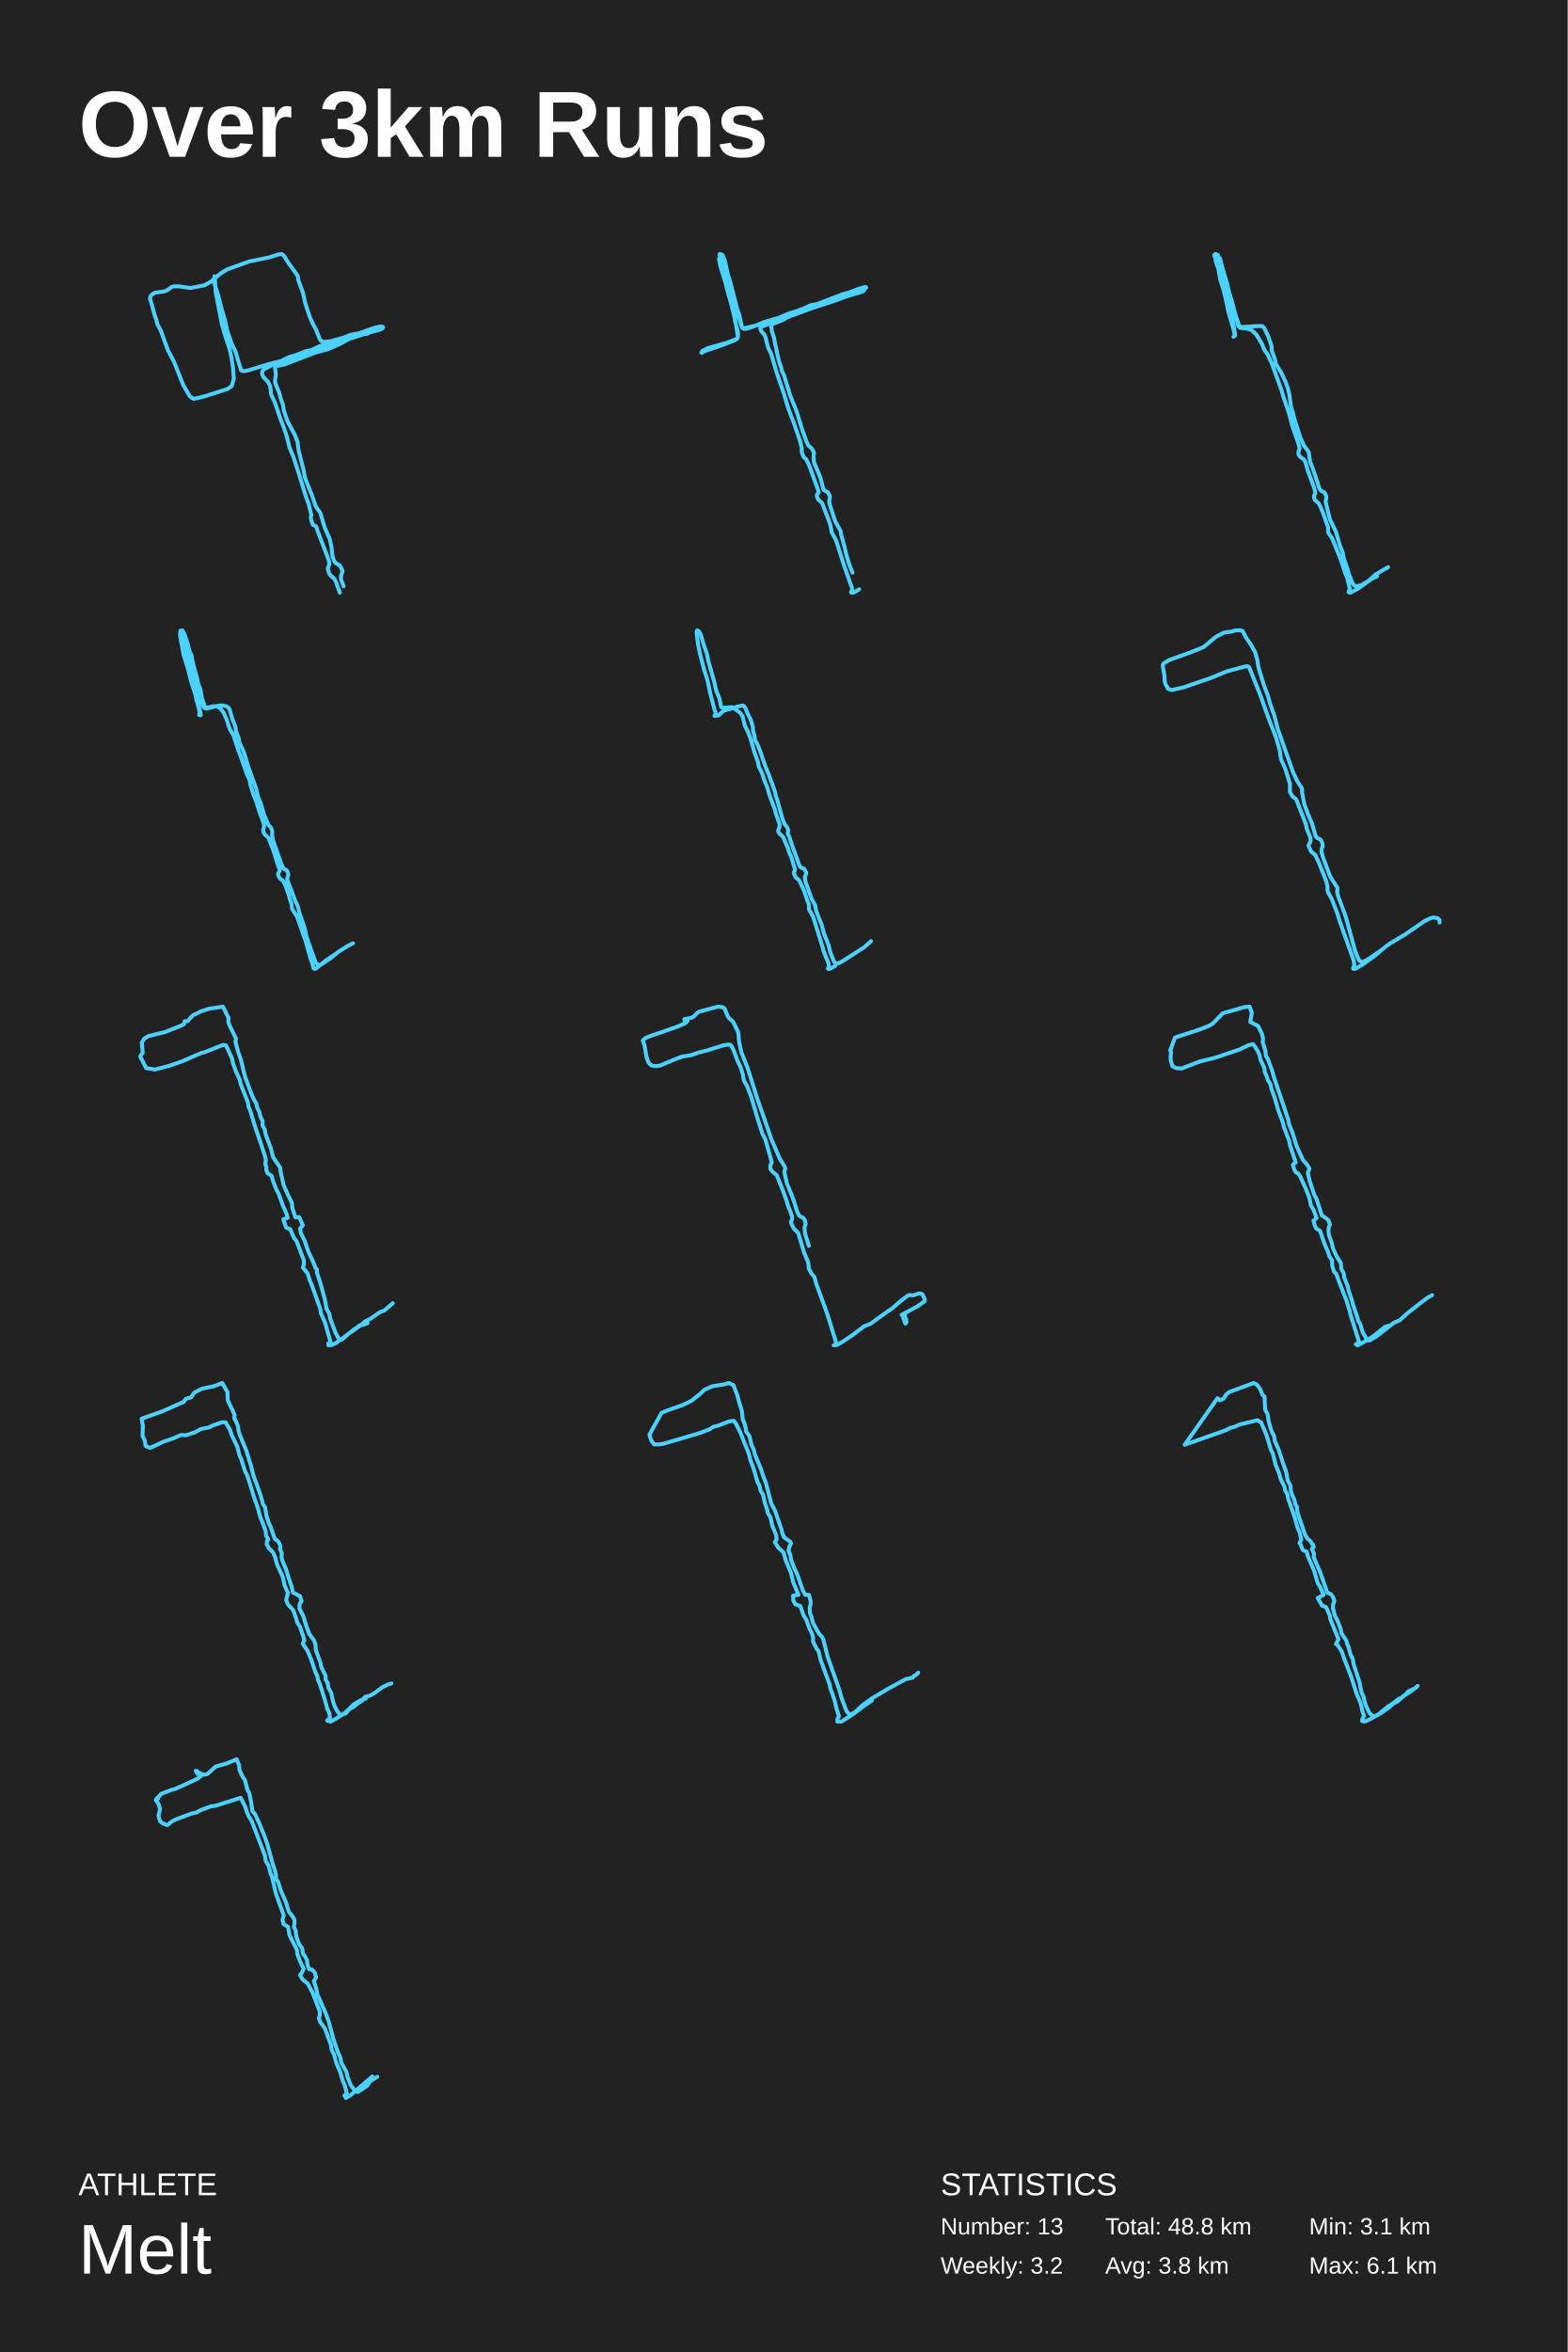
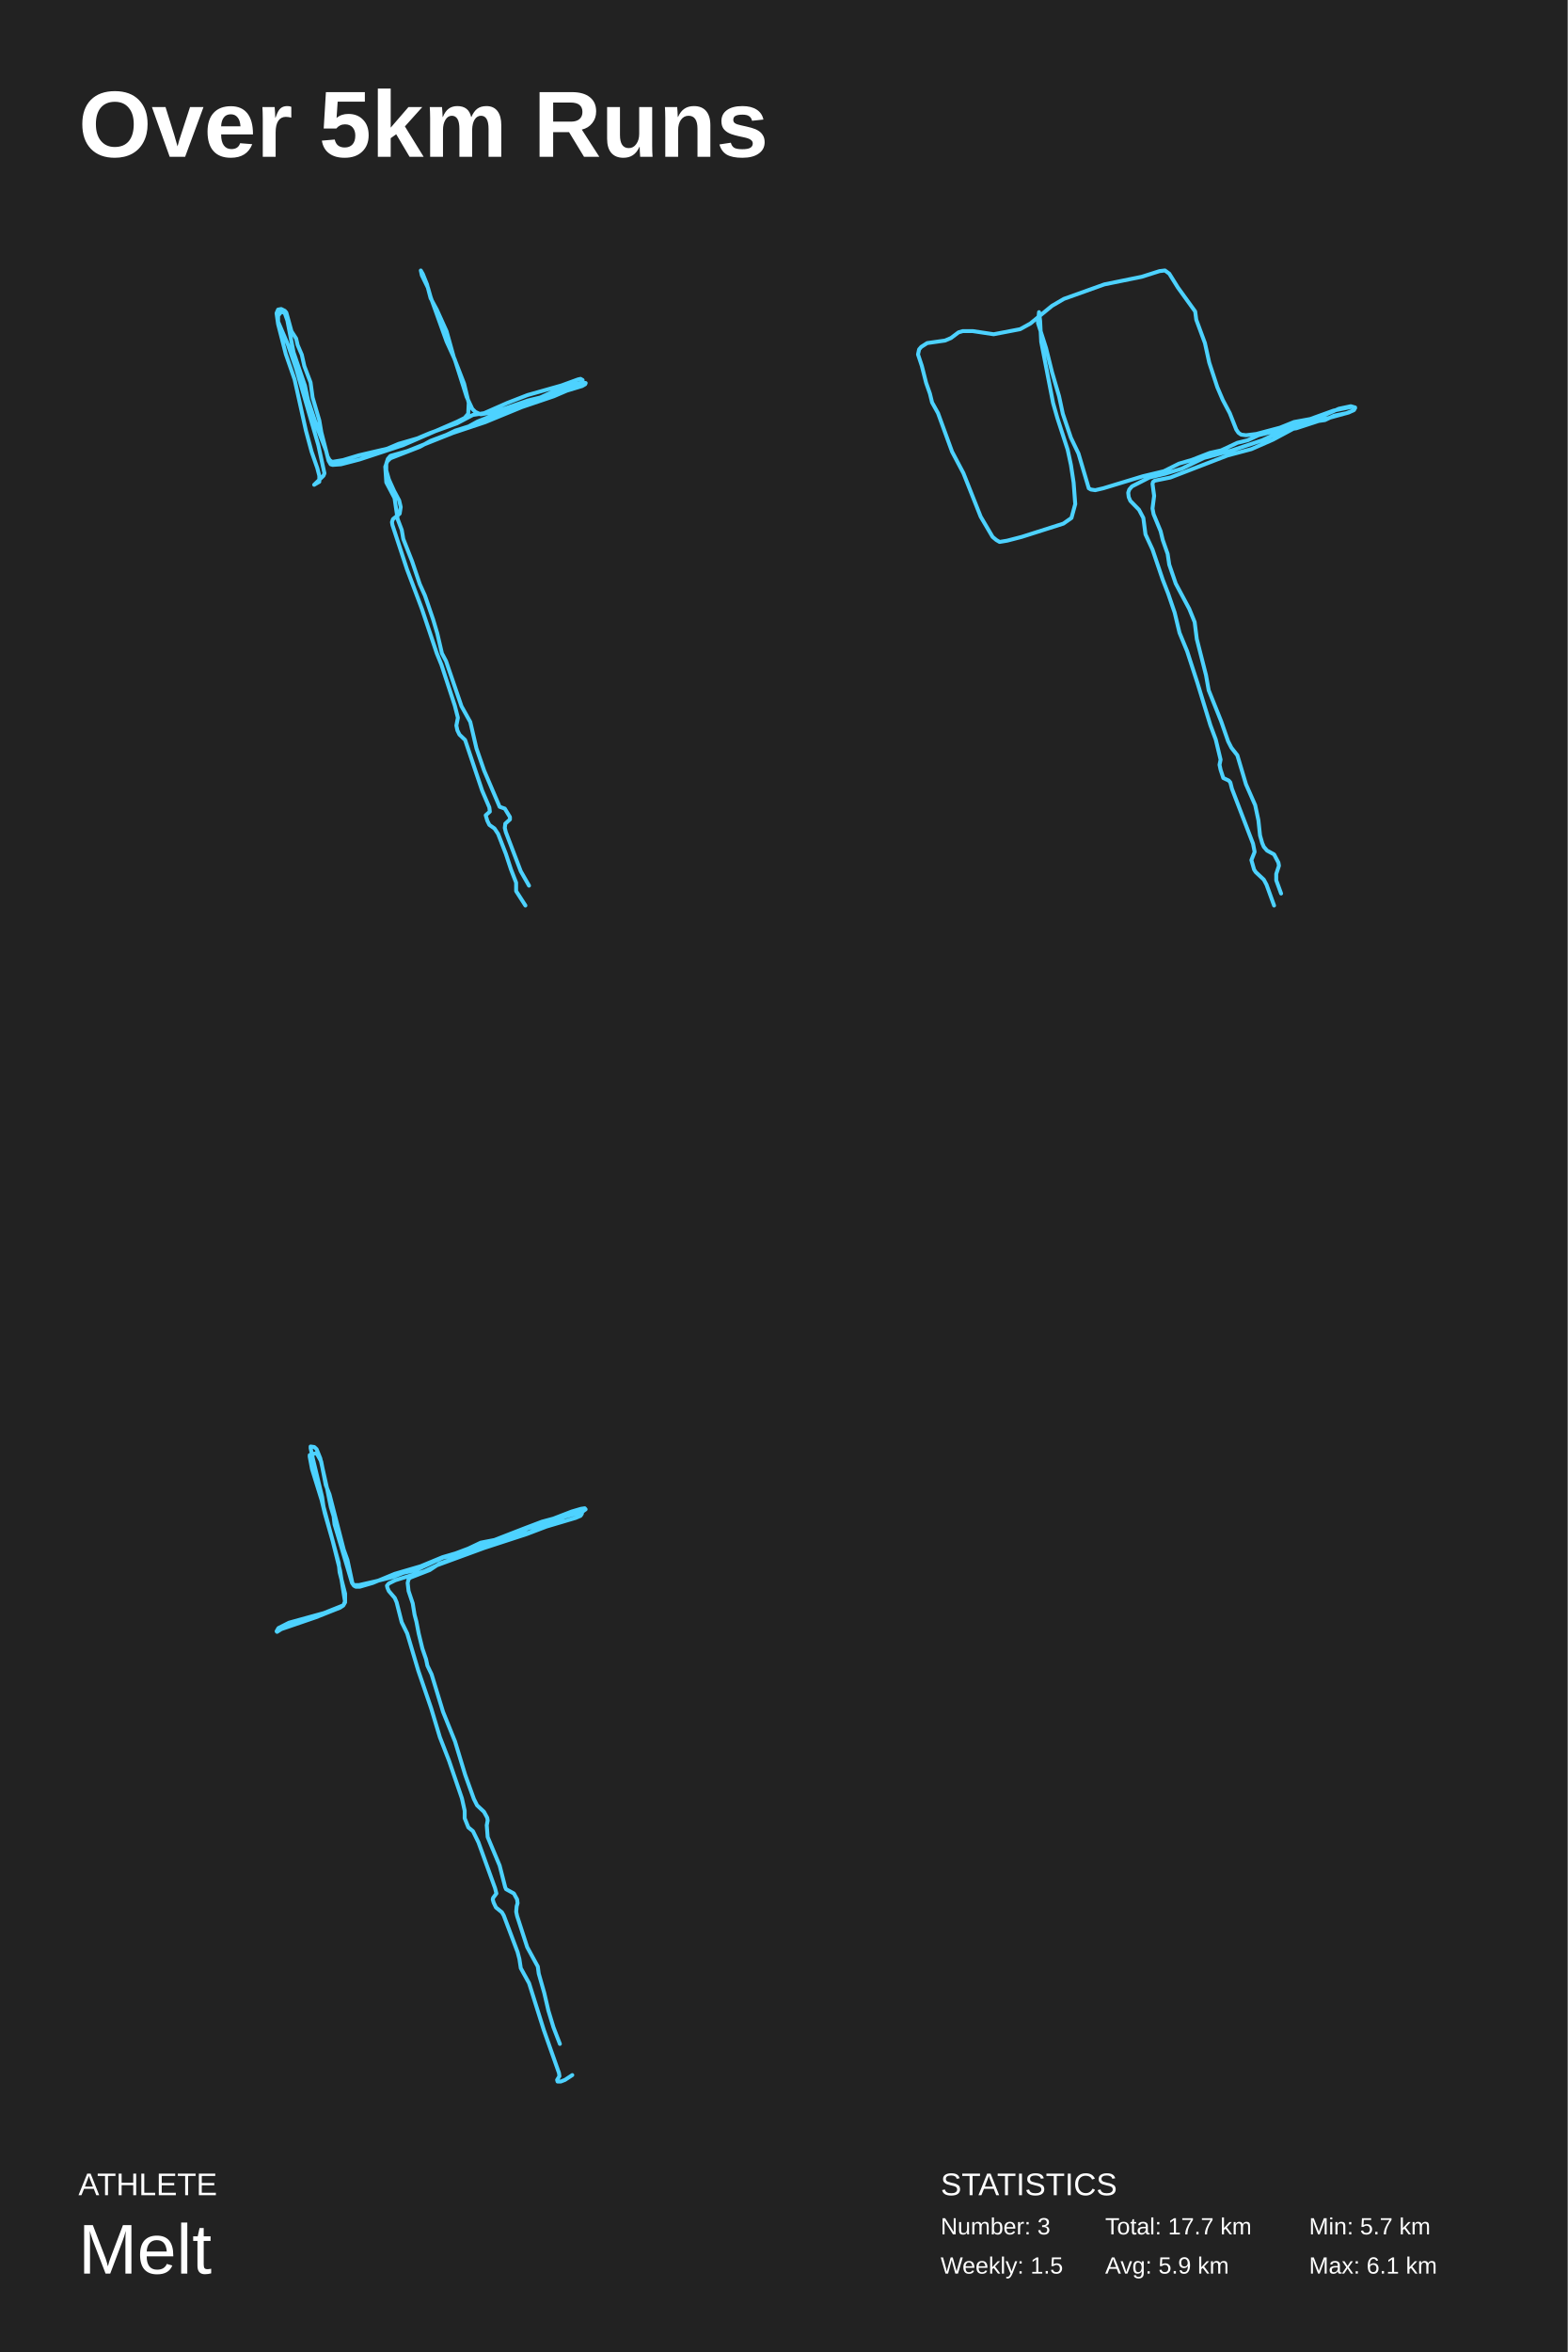
<svg xmlns="http://www.w3.org/2000/svg" baseProfile="full" height="300mm" version="1.1" viewBox="0,0,200,300" width="200mm">
  <defs />
  <rect fill="#222222" height="300" width="200" x="0" y="0" />
-   <text fill="#FFFFFF" style="font-size:12px; font-family:Arial; font-weight:bold;" x="10" y="20">Over 3km Runs</text>
+   <text fill="#FFFFFF" style="font-size:12px; font-family:Arial; font-weight:bold;" x="10" y="20">Over 5km Runs</text>
  <text fill="#FFFFFF" style="font-size:4px; font-family:Arial" x="10" y="280">ATHLETE</text>
  <text fill="#FFFFFF" style="font-size:9px; font-family:Arial" x="10" y="290">Melt</text>
  <text fill="#FFFFFF" style="font-size:4px; font-family:Arial" x="120" y="280">STATISTICS</text>
-   <text fill="#FFFFFF" style="font-size:3px; font-family:Arial" x="120" y="285">Number: 13</text>
-   <text fill="#FFFFFF" style="font-size:3px; font-family:Arial" x="120" y="290">Weekly: 3.2</text>
-   <text fill="#FFFFFF" style="font-size:3px; font-family:Arial" x="141" y="285">Total: 48.8 km</text>
-   <text fill="#FFFFFF" style="font-size:3px; font-family:Arial" x="141" y="290">Avg: 3.8 km</text>
-   <text fill="#FFFFFF" style="font-size:3px; font-family:Arial" x="167" y="285">Min: 3.1 km</text>
+   <text fill="#FFFFFF" style="font-size:3px; font-family:Arial" x="120" y="285">Number: 3</text>
+   <text fill="#FFFFFF" style="font-size:3px; font-family:Arial" x="120" y="290">Weekly: 1.5</text>
+   <text fill="#FFFFFF" style="font-size:3px; font-family:Arial" x="141" y="285">Total: 17.7 km</text>
+   <text fill="#FFFFFF" style="font-size:3px; font-family:Arial" x="141" y="290">Avg: 5.9 km</text>
+   <text fill="#FFFFFF" style="font-size:3px; font-family:Arial" x="167" y="285">Min: 5.7 km</text>
  <text fill="#FFFFFF" style="font-size:3px; font-family:Arial" x="167" y="290">Max: 6.1 km</text>
-   <polyline fill="none" points="43.834,74.784 43.503,73.882 43.503,73.453 43.687,72.895 43.65,72.68 43.356,72.122 42.878,71.864 42.658,71.607 42.548,71.349 42.4,70.834 42.29,69.803 42.07,68.772 41.445,67.355 40.856,65.38 40.452,64.865 40.231,64.435 39.754,63.061 38.908,60.957 38.724,59.927 38.099,57.479 37.952,56.319 37.584,55.418 36.665,53.7 36.224,52.412 36.114,51.682 35.783,50.737 35.636,50.136 35.158,48.976 35.085,48.59 35.195,47.731 35.085,46.915 35.121,46.786 35.232,46.7 36.298,46.486 40.195,44.983 41.812,44.553 43.283,43.909 45.121,42.921 45.893,42.707 46.812,42.578 47.437,42.277 48.283,42.105 48.724,41.934 48.871,41.762 48.834,41.719 48.65,41.676 47.4,41.934 43.834,43.222 42.29,43.608 41.555,43.952 40.856,44.124 39.754,44.639 38.981,44.811 37.768,45.283 36.886,45.541 35.857,46.056 34.423,46.4 31.739,47.216 31.188,47.344 30.893,47.302 30.746,47.216 30.048,44.854 29.533,43.78 28.982,42.148 28.724,40.946 28.246,39.314 27.842,37.682 27.291,35.964 27.364,35.234 27.438,35.836 27.511,37.253 28.32,41.418 28.614,42.449 29.313,44.596 29.533,45.627 29.717,46.829 29.827,48.289 29.57,49.234 29.019,49.62 26.188,50.522 25.195,50.78 24.68,50.866 24.46,50.737 24.202,50.522 23.394,49.148 22.217,46.185 21.445,44.725 20.489,42.105 20.085,41.375 19.938,40.774 19.681,40.044 19.386,38.885 19.129,38.112 19.203,37.768 19.35,37.596 19.754,37.339 20.967,37.167 21.372,36.995 21.886,36.609 22.18,36.523 22.842,36.523 24.276,36.737 26.077,36.394 26.776,36.007 28.246,34.805 29.055,34.333 31.813,33.345 34.349,32.829 35.562,32.443 35.93,32.4 36.224,32.615 36.812,33.56 37.989,35.191 38.062,35.75 38.651,37.339 38.945,38.67 39.496,40.345 39.864,41.204 40.342,42.105 40.783,43.222 40.93,43.437 41.114,43.565 41.445,43.608 42.143,43.523 43.761,43.093 44.717,42.707 45.893,42.492 46.702,42.277 47.768,41.805 48.577,41.633 48.871,41.719 48.797,41.891 48.43,42.062 46.702,42.535 44.864,43.136 44.018,43.265 42.548,43.952 40.489,44.639 38.577,45.154 37.07,45.884 35.93,46.228 34.864,46.486 33.688,47.087 33.504,47.302 33.43,47.516 33.467,47.817 33.577,48.074 34.165,48.676 34.46,49.234 34.607,50.35 35.085,51.381 35.783,53.442 36.151,54.387 36.592,55.675 36.923,57.049 37.437,58.295 38.136,60.442 39.018,63.319 39.386,64.307 39.717,65.681 39.643,66.024 39.717,66.368 39.901,66.926 40.268,67.098 40.378,67.227 40.489,67.656 41.923,71.392 42.033,71.95 41.812,72.508 41.996,73.152 42.106,73.324 42.658,73.839 42.842,74.183 43.356,75.6" stroke="#4dd2ff" stroke-linecap="round" stroke-linejoin="round" stroke-width="0.5" />
-   <polyline fill="none" points="108.761,73.042 108.323,71.909 107.979,70.776 107.697,69.57 107.322,68.254 107.259,67.779 106.54,66.463 105.851,64.344 105.789,64.051 105.82,63.686 105.883,63.467 105.851,63.211 105.632,62.809 105.1,62.516 105.038,62.37 104.662,60.908 103.849,58.971 103.786,58.167 103.849,57.838 103.817,57.655 103.598,57.253 103.129,56.815 102.91,56.376 102.315,54.732 101.627,52.466 100.814,50.455 100.031,47.897 99.75,47.312 99.656,46.874 99.405,46.143 99.155,45.119 98.999,44.315 98.874,43.84 98.748,43.073 98.467,42.232 98.404,41.684 98.467,41.428 98.592,41.318 99.906,40.807 100.563,40.368 101.283,40.112 102.159,39.6 104.224,39.052 105.163,38.614 106.696,38.248 106.978,38.102 107.353,37.846 108.167,37.627 109.074,37.188 110.263,36.859 110.513,36.676 110.451,36.603 110.201,36.64 109.575,36.823 105.695,38.321 104.725,38.614 101.596,39.783 100.782,39.966 98.967,40.807 98.123,40.989 97.372,41.282 96.214,41.574 95.087,41.83 94.775,41.83 94.649,41.72 94.305,40.112 94.055,39.418 93.085,35.653 92.835,35.032 92.522,33.423 92.24,32.912 92.146,32.875 91.896,32.912 91.739,32.985 91.739,33.094 91.896,33.935 92.553,36.055 92.772,36.969 93.304,38.833 93.805,40.843 94.149,42.999 94.024,43.219 93.898,43.255 92.709,43.73 90.331,44.388 89.612,44.754 89.487,44.973 89.518,45.01 89.799,44.827 92.146,44.023 93.805,43.365 94.024,43.219 94.149,42.926 94.149,42.415 93.773,40.953 93.711,40.331 92.678,36.494 92.584,35.836 91.958,33.241 91.802,32.51 91.802,32.4 92.052,32.437 92.209,32.583 92.459,33.204 92.928,35.287 93.179,36.53 93.366,37.152 93.429,37.7 93.617,38.321 94.618,41.684 94.743,41.866 94.868,41.94 95.15,41.94 96.026,41.684 97.528,41.062 99.28,40.551 100.782,39.929 101.658,39.673 102.535,39.345 103.379,38.942 104.318,38.76 106.289,37.992 107.541,37.517 109.982,36.859 110.201,36.859 110.263,36.896 110.263,36.969 110.169,37.115 109.825,37.261 107.854,37.846 106.508,38.358 103.598,39.308 100.407,40.478 99.562,40.88 97.559,41.501 97.121,41.72 96.996,41.866 97.027,42.013 97.121,42.232 97.528,42.707 97.653,42.999 97.997,44.352 98.373,45.119 99.124,47.641 100.0,50.2 100.595,52.173 101.22,53.781 102.096,56.34 102.284,57.18 102.284,57.692 102.535,58.313 102.847,58.569 103.223,59.337 104.349,62.443 104.443,62.809 104.224,63.101 104.193,63.211 104.255,63.43 104.412,63.759 104.819,64.088 104.944,64.307 105.883,66.792 106.008,67.267 106.102,67.889 106.665,68.912 107.666,72.092 108.699,75.015 108.73,75.235 108.573,75.49 108.605,75.6 108.824,75.6 109.105,75.49 109.606,75.161" stroke="#4dd2ff" stroke-linecap="round" stroke-linejoin="round" stroke-width="0.5" />
-   <polyline fill="none" points="177.089,72.339 175.521,73.255 174.58,74.098 173.701,74.611 173.043,74.794 172.792,74.684 172.572,74.428 172.039,73.109 171.882,72.486 171.443,71.24 171.286,70.434 170.941,69.591 170.439,67.832 169.655,66.22 169.153,64.168 169.121,63.949 169.215,63.436 169.153,63.143 168.964,62.813 168.525,62.593 168.337,62.336 167.521,59.845 167.145,58.929 166.957,57.646 166.329,56.804 165.859,55.704 165.106,53.359 164.98,52.737 164.698,51.857 164.479,50.245 164.322,49.622 164.039,48.779 163.475,47.57 162.753,46.398 162.659,45.848 162.251,44.749 162.22,44.162 161.781,42.843 161.247,41.781 161.028,41.597 160.212,41.597 158.55,41.707 158.267,41.671 158.079,41.524 157.42,39.545 156.793,37.493 156.605,36.687 155.946,34.342 155.695,33.096 155.632,32.95 155.538,32.913 155.256,33.096 155.224,33.316 155.444,34.342 155.883,35.954 156.981,39.289 157.138,40.022 157.577,42.697 157.358,42.953 157.483,42.88 157.546,42.807 157.452,42.33 156.636,39.472 156.542,38.886 156.134,37.09 155.695,35.735 155.413,34.232 155.099,33.353 155.036,32.84 154.911,32.62 154.942,32.473 155.099,32.4 155.35,32.51 155.664,33.206 156.573,36.248 156.793,37.237 157.169,38.446 157.985,41.597 158.205,41.817 159.114,41.927 159.679,42.11 160.275,42.66 160.997,43.869 161.31,44.639 161.687,45.152 162.283,46.434 163.506,49.805 163.694,50.501 164.479,52.81 164.855,54.275 165.733,56.84 165.796,57.207 165.639,57.683 165.671,57.976 165.859,58.269 166.392,58.636 166.518,58.892 166.894,60.175 167.647,62.19 167.741,62.593 167.804,62.923 167.647,63.216 167.616,63.362 167.678,63.619 167.772,63.802 168.117,64.095 168.306,64.315 168.776,65.378 169.435,67.283 169.435,67.906 169.968,68.712 171.003,71.24 171.631,73.145 171.882,73.731 172.196,75.087 172.039,75.527 172.196,75.6 172.352,75.563 173.293,75.05 174.925,73.878 175.678,73.512" stroke="#4dd2ff" stroke-linecap="round" stroke-linejoin="round" stroke-width="0.5" />
-   <polyline fill="none" points="45.04,120.313 44.329,120.674 43.184,121.397 42.164,122.228 41.082,122.95 40.834,123.058 40.587,123.058 40.401,122.914 40.247,122.697 39.35,120.205 39.072,119.338 38.886,118.435 38.175,116.376 38.051,115.798 37.865,115.293 37.68,114.968 37.123,113.415 36.721,112.475 36.629,112.078 36.783,111.572 36.721,111.283 36.567,110.995 36.257,110.85 36.134,110.742 35.855,110.092 34.804,107.094 34.711,106.443 34.742,106.046 34.649,105.793 34.557,105.54 34.278,105.288 34.186,105.107 33.722,103.987 33.227,102.362 32.887,101.531 32.701,100.664 31.712,97.919 31.093,95.896 30.537,94.704 30.444,94.126 30.104,93.259 30.011,92.609 29.671,91.815 29.3,90.514 29.176,90.297 28.959,90.117 28.341,89.972 27.846,90.008 27.011,90.225 26.362,90.37 26.207,90.37 25.991,90.225 25.558,89.069 25.249,87.697 25.094,87.299 25.001,86.83 24.599,85.529 24.383,84.301 24.166,83.723 23.517,81.267 23.362,80.544 23.269,80.4 23.022,80.761 23.022,81.086 23.331,82.134 23.486,82.603 23.579,83.29 24.321,85.638 24.599,86.974 25.249,89.503 25.62,91.164 25.589,91.237 25.403,91.201 25.465,91.056 25.403,90.55 25.218,89.756 25.063,89.322 24.939,88.636 24.352,86.83 24.012,85.421 23.424,83.543 23.022,81.339 22.96,80.942 23.022,80.436 23.239,80.472 23.362,80.581 23.517,80.833 23.981,82.242 24.166,83.037 24.445,83.615 24.506,84.084 24.785,85.24 25.156,86.541 25.31,87.335 25.558,87.877 25.774,89.105 25.991,89.683 26.114,90.117 26.238,90.225 26.424,90.261 27.228,90.081 27.413,90.081 27.877,90.189 28.124,90.37 28.557,90.948 28.898,91.742 29.3,92.97 29.794,93.801 30.444,95.824 30.66,96.33 31.526,98.822 31.835,99.472 31.959,100.159 32.33,101.351 32.701,102.254 33.072,103.482 33.66,105.071 33.691,105.432 33.567,105.902 33.629,106.191 33.784,106.443 34.155,106.769 34.278,106.949 34.835,108.358 35.361,110.055 35.67,110.886 35.67,111.103 35.484,111.392 35.484,111.536 35.546,111.753 35.701,112.042 36.103,112.331 36.412,112.945 36.845,114.137 36.969,114.679 37.216,115.401 37.247,115.907 37.896,116.918 39.01,120.097 39.628,122.3 39.845,122.878 39.968,123.419 40.123,123.6 40.308,123.528 41.607,122.48 42.751,121.722" stroke="#4dd2ff" stroke-linecap="round" stroke-linejoin="round" stroke-width="0.5" />
-   <polyline fill="none" points="111.127,120.043 110.225,120.841 107.397,122.656 106.962,122.874 106.744,122.91 106.558,122.838 106.402,122.656 105.936,121.495 105.688,120.514 105.128,119.099 104.817,117.937 104.165,116.304 103.978,115.432 103.543,114.634 102.766,112.492 102.673,111.875 102.828,111.512 102.859,111.294 102.611,110.822 102.207,110.677 102.082,110.568 101.958,110.314 100.901,107.41 100.715,106.756 100.528,106.393 100.497,106.212 100.559,105.994 100.466,105.595 100.062,105.05 99.845,104.506 99.161,102.037 98.943,101.456 98.881,101.021 98.726,100.585 98.135,98.951 97.607,97.644 96.985,95.829 96.643,94.958 96.333,94.413 96.27,93.978 96.053,93.106 96.053,92.743 95.96,92.417 95.804,91.872 95.338,90.928 95.12,90.347 94.934,90.093 94.779,89.984 94.033,90.13 93.411,90.347 92.852,90.493 92.323,90.674 92.075,90.856 91.764,91.182 91.64,91.255 91.142,91.291 91.298,91.328 91.36,91.255 91.36,91.146 91.142,90.456 90.614,88.46 90.241,86.681 89.868,85.555 89.309,83.413 89.06,82.215 88.905,81.017 88.873,80.582 88.936,80.4 89.153,80.509 89.402,80.945 89.713,82.034 90.179,83.377 90.334,84.176 91.142,87.044 91.36,88.06 91.764,89.04 92.012,90.202 92.323,90.275 93.318,90.202 93.598,90.275 94.468,90.965 94.748,91.4 95.027,92.562 95.462,93.433 95.804,94.377 96.239,95.938 96.674,97.136 96.799,97.753 97.265,98.733 97.483,99.459 97.918,100.512 98.166,101.42 98.85,103.235 98.974,103.743 99.441,105.086 99.472,105.377 99.285,105.885 99.285,106.067 99.441,106.321 99.907,106.756 100.559,108.281 100.653,108.68 100.932,109.261 101.43,110.895 101.399,111.04 101.274,111.294 101.336,111.548 101.523,111.911 101.865,112.202 101.989,112.347 102.611,113.69 103.015,114.924 103.201,115.36 103.201,115.977 103.73,116.921 104.942,120.805 105.066,121.313 105.688,122.838 105.75,123.237 105.625,123.491 105.625,123.564 105.75,123.6 105.905,123.564 106.558,123.201" stroke="#4dd2ff" stroke-linecap="round" stroke-linejoin="round" stroke-width="0.5" />
-   <polyline fill="none" points="183.654,117.675 183.654,117.349 183.414,117.116 182.895,117.022 182.496,117.116 181.737,117.489 179.221,119.215 177.263,120.381 175.985,121.361 174.348,122.48 173.789,122.714 173.549,122.62 173.349,122.434 172.91,121.407 171.672,116.882 170.713,114.317 170.593,113.803 170.633,113.244 169.715,111.844 168.756,109.278 168.596,108.625 168.596,108.345 168.756,107.879 168.716,107.599 168.516,107.132 168.396,107.039 167.997,106.852 167.837,106.619 167.398,105.08 166.879,103.867 166.399,102.56 166.12,101.114 166.12,100.601 165.521,99.668 165.001,98.595 163.004,92.95 162.605,91.364 162.006,89.684 161.806,88.891 161.247,87.398 160.768,85.859 160.528,85.019 160.408,84.179 160.129,83.199 159.609,82.266 158.97,81.333 158.531,80.493 158.291,80.4 157.652,80.4 156.973,80.587 156.454,80.633 156.055,80.727 155.096,81.24 153.538,82.546 151.781,83.246 149.185,84.179 148.466,84.599 148.346,84.832 148.346,85.019 148.546,86.138 148.586,86.885 148.666,87.212 149.025,87.865 149.504,88.005 150.982,87.678 154.497,86.465 156.534,85.625 158.811,85.019 159.13,84.972 159.37,85.112 160.808,88.704 161.766,91.41 162.805,94.116 163.284,95.796 163.404,96.775 163.963,98.035 164.562,99.948 164.562,101.021 164.922,101.627 165.281,101.861 165.401,102.047 166.599,105.126 166.719,105.733 167.158,106.806 167.198,107.132 167.198,107.319 166.959,107.739 166.959,107.972 167.278,108.625 167.797,109.045 168.277,110.071 169.195,112.404 169.355,113.01 169.355,113.523 169.395,113.757 169.914,114.69 170.633,116.556 170.913,117.489 172.67,122.434 172.79,123.087 172.63,123.46 172.63,123.553 172.75,123.6 172.95,123.553 173.749,123.087 175.386,121.921 176.425,121.034" stroke="#4dd2ff" stroke-linecap="round" stroke-linejoin="round" stroke-width="0.5" />
-   <polyline fill="none" points="50.112,166.223 49.04,167.15 48.445,167.382 47.254,168.216 46.58,168.541 45.945,169.097 45.231,169.514 43.762,170.673 43.326,170.951 42.81,170.024 42.135,168.216 42.016,167.568 41.659,166.965 41.461,165.806 40.826,163.489 40.429,162.33 40.429,161.913 40.27,161.774 39.992,161.032 39.318,159.595 38.881,158.297 38.365,157.231 38.286,156.675 38.643,156.304 38.167,155.238 37.691,155.285 37.294,154.079 37.254,153.477 36.699,152.318 36.183,151.159 35.786,149.398 35.746,148.934 34.833,147.59 34.556,146.478 33.881,144.67 33.762,144.021 33.484,143.558 33.524,143.048 33.206,142.399 33.087,141.843 32.809,141.286 32.69,140.73 32.373,140.22 32.095,139.571 31.301,137.439 31.063,136.558 30.746,135.214 30.349,134.055 30.032,132.85 30.111,132.479 29.317,130.857 29.119,130.347 29.159,129.837 28.444,128.4 26.619,128.678 25.627,129.003 24.595,129.512 23.92,130.254 23.563,130.254 23.484,130.625 23.127,130.81 21.023,131.645 18.92,132.155 18.404,132.479 18.087,132.989 18.206,134.241 17.888,134.75 18.642,136.234 19.793,136.419 21.698,135.909 23.285,135.353 25.627,134.333 26.143,134.194 28.484,133.267 28.841,133.36 29.595,134.982 29.714,135.585 30.111,136.697 30.587,137.717 30.706,138.273 31.619,140.591 31.698,141.147 31.936,141.703 32.452,143.419 33.762,147.312 33.921,147.915 33.841,148.425 33.921,148.749 34.0,148.888 33.96,149.166 34.119,149.63 34.675,150.001 34.794,150.51 35.23,151.669 35.548,152.272 36.103,153.801 36.54,154.775 36.699,155.331 36.143,155.516 36.5,156.582 37.016,156.768 37.492,157.88 37.849,158.344 38.762,160.754 38.762,161.31 38.643,161.681 39.238,162.423 39.556,163.396 39.794,163.952 40.865,166.965 40.945,167.521 41.461,168.68 41.976,170.488 42.175,171.183 41.897,171.322 41.897,171.6 42.334,171.554 42.85,171.322 43.246,170.997 43.683,170.812 44.635,169.978 45.112,169.7 45.866,169.051 46.381,168.958 46.897,168.773" stroke="#4dd2ff" stroke-linecap="round" stroke-linejoin="round" stroke-width="0.5" />
-   <polyline fill="none" points="103.189,158.903 102.708,157.357 102.627,156.607 102.788,156.092 102.668,155.623 102.467,155.342 101.946,155.061 101.705,154.545 101.183,152.906 100.381,150.891 100.06,149.485 100.181,149.017 100.1,148.782 99.458,147.751 98.415,145.315 96.53,139.88 95.367,136.178 94.605,134.304 94.284,132.851 94.203,131.774 94.083,131.446 93.522,130.321 93,129.853 92.84,129.618 92.438,128.634 92.158,128.447 91.596,128.4 89.149,129.056 88.948,129.197 88.547,129.618 88.267,129.806 87.304,129.993 87.504,130.04 87.424,130.227 87.384,130.227 87.464,130.134 87.344,130.227 87.344,130.134 87.625,130.04 87.705,130.181 87.625,130.321 87.344,130.555 86.221,131.024 83.092,132.102 82.37,132.383 82.089,132.617 82.009,132.758 82.209,133.273 82.49,134.866 82.731,135.522 83.092,135.897 83.653,135.991 84.255,135.897 86.02,135.147 87.023,134.772 88.186,134.585 89.109,134.257 90.232,133.976 92.318,133.32 92.96,133.226 93.201,133.273 93.321,133.414 93.602,133.976 94.083,135.288 94.484,136.131 94.765,137.022 94.885,137.771 95.327,138.568 95.848,139.927 96.61,142.551 97.292,144.659 97.653,145.362 98.456,148.22 98.255,148.735 98.295,149.11 98.536,149.438 99.097,149.907 99.94,152.015 100.341,153.14 100.542,153.843 100.822,154.499 101.063,155.201 101.063,155.482 100.903,155.857 100.983,156.138 101.304,156.748 101.705,157.122 101.865,157.357 102.587,159.793 103.109,161.011 103.189,161.808 103.51,162.417 103.911,162.885 104.112,163.682 105.516,167.524 106.679,171.272 106.639,171.413 106.358,171.6 106.759,171.553 107.441,171.178 108.765,170.288 110.249,169.164 111.092,168.836 112.094,168.086 113.9,166.821 114.862,165.978 115.785,165.275 116.026,165.181 116.467,165.228 117.189,164.994 117.51,164.994 117.67,165.087 117.951,165.65 117.991,165.837 117.951,165.978 117.029,166.634 115.023,167.711 115.625,168.273 115.584,168.461 115.665,168.648 115.223,168.086 115.504,168.836 115.544,168.648 115.424,168.555 115.384,168.367 115.464,167.758" stroke="#4dd2ff" stroke-linecap="round" stroke-linejoin="round" stroke-width="0.5" />
-   <polyline fill="none" points="182.705,165.197 182.109,165.522 179.646,167.424 178.573,168.398 177.819,168.723 175.634,170.44 174.68,170.997 174.362,170.811 173.846,169.93 173.528,168.862 173.25,168.445 173.171,168.027 172.614,166.403 172.456,165.8 172.058,164.64 171.939,164.083 171.502,162.97 171.423,162.413 171.105,161.81 171.065,161.114 170.509,160.232 170.032,159.165 169.913,158.562 169.556,157.587 169.476,157.077 169.516,156.52 169.675,156.195 169.476,155.638 169.079,155.313 168.642,155.035 167.966,152.947 167.688,152.437 167.092,150.673 166.854,149.606 167.053,149.049 166.814,148.632 166.218,147.936 165.424,146.219 164.868,144.409 164.471,143.435 164.351,142.831 162.484,137.263 162.325,136.66 161.769,135.129 161.491,134.664 161.451,134.108 161.094,132.948 161.133,132.437 161.014,131.927 160.498,130.859 159.505,130.349 159.703,129.189 159.425,128.4 158.79,128.446 156.009,129.235 154.738,130.535 154.301,130.813 153.148,131.277 149.891,132.344 149.295,134.015 149.414,134.247 149.335,134.711 149.374,135.314 149.573,136.01 150.09,136.242 150.725,136.289 153.029,135.407 154.936,134.943 158.114,133.876 159.266,133.319 159.862,133.18 160.14,133.551 160.458,134.061 160.697,134.618 160.816,135.175 161.292,136.196 161.372,136.799 161.61,137.309 161.769,137.82 162.087,138.284 162.206,138.887 162.603,139.954 163.08,141.625 163.676,143.203 163.795,143.759 164.471,145.523 164.59,146.126 165.305,148.26 164.947,148.539 165.106,149.142 165.305,149.513 165.623,149.699 165.861,150.024 166.616,151.694 167.053,152.808 167.251,153.782 167.569,154.293 167.966,155.36 167.569,155.685 167.728,156.288 167.927,156.706 168.403,156.984 168.96,158.608 169.436,159.722 169.595,160.232 169.953,160.789 169.953,161.392 170.191,162.227 170.469,162.459 170.906,163.666 171.82,165.986 171.979,166.589 172.177,167.146 172.297,167.702 173.409,171.229 172.972,171.461 173.21,171.6 174.243,171.043 175.197,170.44 176.706,169.234 177.302,169.048" stroke="#4dd2ff" stroke-linecap="round" stroke-linejoin="round" stroke-width="0.5" />
-   <polyline fill="none" points="49.932,214.724 49.46,214.862 48.751,215.23 47.766,215.966 47.175,216.288 46.584,216.426 46.191,216.932 45.6,217.3 45.048,217.76 44.576,217.99 44.103,218.542 43.433,218.772 43,218.22 42.685,217.622 42.488,217.024 42.252,215.92 41.897,215.276 41.819,214.724 41.543,214.217 41.543,213.757 40.991,212.653 40.873,212.055 40.282,210.445 40.243,209.709 40.046,209.203 39.455,208.421 39.061,207.363 38.707,206.167 38.195,205.154 38.234,204.556 38.471,204.234 38.274,203.59 37.368,203.13 37.21,202.394 36.816,201.244 36.501,200.186 36.028,199.082 35.91,198.576 35.95,198.116 35.713,197.563 35.792,197.333 35.674,196.919 35.477,196.597 35.044,196.275 34.492,194.665 34.295,194.297 33.98,193.285 33.823,192.273 33.547,191.859 33.429,191.353 33.114,190.34 32.326,188.178 32.05,187.074 31.42,185.004 30.593,183.025 30.435,182.519 30.357,181.921 30.12,181.323 29.884,180.909 29.923,180.449 29.057,178.608 29.017,177.55 28.348,176.4 27.284,176.814 25.748,177.136 24.763,177.642 24.37,178.24 23.7,178.424 23.464,178.792 20.667,180.035 18.068,180.955 18.225,181.829 18.186,183.163 18.461,183.715 18.58,184.451 19.17,184.681 20.825,183.899 22.046,183.485 23.109,183.025 23.7,183.071 24.842,182.703 25.591,182.289 26.694,182.059 27.127,181.829 28.308,181.415 28.781,181.415 29.372,182.427 29.529,182.979 30.278,184.543 30.554,185.648 30.79,186.154 31.263,187.672 31.538,188.178 32.05,189.788 32.365,190.846 32.917,192.411 33.193,193.469 33.586,194.435 33.902,195.355 33.941,195.861 34.217,196.367 34.059,196.597 34.02,196.965 34.295,197.471 34.847,198.024 35.083,198.576 35.359,199.588 36.068,201.106 36.304,202.21 36.737,203.176 36.501,204.096 36.737,204.648 37.407,205.384 37.801,206.489 37.919,206.949 38.274,207.501 38.667,208.651 38.825,209.203 38.628,209.663 39.219,210.537 39.692,211.641 40.243,213.297 40.479,213.757 40.558,214.263 40.794,214.77 41.149,215.874 41.622,217.438 41.74,217.944 42.015,218.496 42.094,219.094 41.74,219.462 42.173,219.6 43.158,219.048 44.142,218.358 45.127,217.392 46.151,216.794 46.663,216.656" stroke="#4dd2ff" stroke-linecap="round" stroke-linejoin="round" stroke-width="0.5" />
-   <polyline fill="none" points="117.143,213.343 116.826,213.667 116.588,213.76 116.429,213.992 115.556,214.177 113.413,215.336 111.231,216.634 110.08,217.468 109.127,218.349 108.611,218.673 108.294,218.627 107.976,218.21 107.381,216.634 107.024,215.382 105.595,211.35 105.04,209.125 104.881,208.8 104.524,208.43 104.246,207.966 103.691,206.946 103.532,206.251 103.333,205.741 103.294,205.092 103.413,204.629 103.413,204.212 103.214,203.424 102.738,203.424 102.421,202.867 101.667,200.689 101.349,200.086 100.913,198.928 100.833,198.325 100.595,197.815 100.675,197.352 100.913,196.888 100.833,196.656 100.04,196.1 99.802,195.544 99.683,195.034 98.849,192.624 98.413,191.836 97.698,189.101 97.46,188.545 97.063,187.339 96.309,185.532 96.151,184.883 95.873,184.28 95.595,183.121 95.198,182.611 95.119,182.102 94.96,181.499 94.762,181.082 94.643,179.969 94.325,178.949 94.047,177.93 93.571,176.678 92.976,176.4 92.341,176.585 90.873,176.817 89.841,177.281 89.325,177.791 88.214,178.671 87.063,179.228 85.079,179.923 84.404,180.201 82.857,182.982 82.936,183.307 83.134,183.817 83.452,184.234 84.047,184.234 84.682,184.141 89.246,182.797 90.476,182.333 91.071,181.962 91.666,181.823 92.976,181.314 93.611,181.221 93.889,181.592 94.444,182.704 95.555,185.485 95.714,186.181 96.151,187.339 96.627,189.008 96.905,189.518 97.024,190.121 97.341,190.631 97.579,191.743 97.817,192.346 97.936,192.948 98.294,193.551 98.532,194.617 99.008,195.776 99.087,196.332 98.849,196.703 99.286,197.398 99.96,198.001 100.238,199.02 100.913,200.643 101.191,201.801 101.865,203.424 101.191,203.516 101.191,204.119 101.468,204.629 102.103,204.861 102.54,206.112 102.857,206.576 103.254,207.688 103.532,208.244 103.73,208.8 103.73,209.403 104.167,210.284 104.405,210.562 104.722,211.813 105.834,214.826 105.953,215.429 106.191,216.031 106.548,217.143 106.667,217.746 107.024,218.905 106.826,219.276 106.826,219.6 107.342,219.6 108.85,218.627 110.397,217.468 111.231,216.912" stroke="#4dd2ff" stroke-linecap="round" stroke-linejoin="round" stroke-width="0.5" />
-   <polyline fill="none" points="180.861,215.036 180.585,215.312 179.677,215.727 179.44,216.004 178.769,216.603 178.493,216.649 177.743,217.249 177.072,217.664 175.848,218.678 175.217,218.955 174.704,218.494 174.19,217.387 173.954,216.419 173.677,215.82 173.441,214.575 172.691,212.27 172.572,211.578 172.296,211.025 172.02,210.011 171.862,209.642 171.743,209.227 171.151,208.351 171.033,207.752 170.599,206.645 170.322,206.138 170.046,205.124 170.085,204.616 170.243,204.155 170.006,203.602 169.77,203.326 169.335,203.141 168.428,200.559 167.599,198.623 167.638,198.162 167.362,197.563 167.599,197.332 167.48,197.148 167.52,197.009 167.441,197.009 167.164,196.548 166.849,196.318 166.493,195.764 165.507,192.86 165.467,192.214 165.23,191.846 165.151,191.338 164.875,190.739 164.678,190.14 164.638,189.494 164.283,188.849 164.086,187.742 163.651,186.543 163.099,184.837 162.625,183.777 162.546,183.178 162.27,182.67 162.112,182.209 161.836,181.195 161.717,180.365 161.401,179.812 161.323,178.152 161.046,177.875 160.77,177.184 160.375,176.631 159.941,176.4 156.823,177.553 156.428,177.875 156.112,178.383 155.639,178.613 155.323,178.336 151.139,184.284 156.349,182.44 156.981,182.117 157.533,181.979 158.125,181.702 160.415,181.149 160.888,181.426 161.559,182.993 162.151,184.93 162.388,185.391 162.744,186.866 163.138,187.788 163.415,188.71 163.888,189.679 163.967,190.14 164.243,190.601 164.322,191.108 165.151,193.459 165.546,194.888 165.783,195.396 166.02,196.364 165.783,196.825 165.941,197.009 166.099,197.47 166.257,197.747 166.691,197.885 166.849,198.485 167.678,200.421 168.112,201.942 168.388,202.357 168.862,203.418 168.112,203.833 168.664,204.801 169.178,204.985 169.651,206.046 169.73,206.553 170.756,209.089 170.441,209.688 170.677,209.872 171.23,210.748 171.388,211.302 172.414,213.975 173.085,216.096 173.559,217.157 173.835,218.355 174.033,218.862 173.796,219.277 173.756,219.508 174.072,219.6 174.704,219.323 176.125,218.54 177.309,217.71 177.743,217.295 178.296,217.018 179.046,216.327 179.953,215.773 180.348,215.451" stroke="#4dd2ff" stroke-linecap="round" stroke-linejoin="round" stroke-width="0.5" />
-   <polyline fill="none" points="48.135,264.894 47.192,265.491 46.839,266.041 45.7,266.82 45.504,266.82 45.268,266.637 44.758,265.995 44.326,264.894 44.208,264.298 43.541,263.106 43.423,262.418 43.148,261.868 42.559,260.171 41.97,257.97 41.617,256.961 40.478,254.347 40.361,253.705 40.046,252.696 40.321,252.237 40.164,251.595 39.811,251.229 39.458,251.183 39.222,250.632 39.183,250.082 38.947,249.578 38.633,249.165 38.554,248.523 38.162,247.973 37.926,247.376 37.769,246.826 37.73,246.276 37.494,245.771 37.573,245.358 37.573,244.9 37.416,244.579 36.866,243.845 36.67,243.295 36.513,242.699 35.806,241.094 35.492,240.039 35.217,239.672 35.217,239.259 35.099,238.663 34.746,237.608 34.118,235.269 33.764,234.26 33.058,232.518 32.547,231.417 32.194,231.004 32.037,229.858 31.801,228.711 31.566,228.298 31.252,227.06 30.938,226.601 30.545,225.73 30.506,225.18 30.192,224.4 28.857,224.95 27.522,225.317 26.462,226.28 26.069,226.372 25.794,226.28 25.559,226.601 25.362,226.326 25.166,226.234 25.205,226.143 24.97,225.868 25.048,226.051 25.166,225.913 25.205,226.051 25.519,226.143 25.716,226.418 25.284,226.831 23.438,227.702 22.26,228.207 21.75,228.344 20.572,228.803 20.062,229.353 20.18,229.399 19.983,229.399 19.865,229.628 19.905,229.582 20.258,230.179 20.415,230.729 20.219,231.646 20.415,232.288 20.729,232.563 21.357,232.793 21.907,232.334 22.457,232.059 24.42,231.325 25.048,231.188 25.637,230.867 26.893,230.408 27.522,230.316 30.702,229.307 31.291,230.454 31.487,231.096 31.723,231.646 32.115,232.288 33.804,236.691 33.882,237.333 34.236,237.929 34.393,238.434 34.51,238.984 34.667,239.259 35.178,241.46 36.199,244.304 36.042,244.854 36.159,245.404 36.748,245.771 36.945,246.872 37.887,248.706 37.926,249.211 38.28,250.174 38.751,251.137 38.554,251.55 38.28,251.916 38.594,252.467 39.261,253.017 39.615,253.659 39.889,254.209 40.792,256.548 40.792,257.098 40.675,257.419 40.871,257.924 41.46,258.749 42.245,260.905 42.284,261.409 42.599,262.005 42.913,263.152 43.423,264.344 43.737,265.445 43.973,265.949 44.248,267.004 43.933,267.279 44.13,267.6 44.679,267.279 47.506,264.849" stroke="#4dd2ff" stroke-linecap="round" stroke-linejoin="round" stroke-width="0.5" />
+   <polyline fill="none" points="67.489,112.966 66.437,111.124 64.531,106.134 64.399,105.596 64.465,105.059 65.057,104.521 65.057,104.214 64.399,103.139 63.742,102.909 61.77,98.303 60.784,95.462 59.996,92.084 58.878,90.088 56.906,84.33 56.38,83.331 55.789,80.798 55.263,79.032 54.211,75.961 53.554,74.502 52.568,71.585 51.451,68.744 51.253,67.592 50.728,66.21 50.333,63.523 49.281,61.527 49.15,59.53 49.413,58.839 49.807,58.455 53.554,56.997 54.934,56.229 56.972,55.461 58.089,54.924 59.798,54.386 60.916,53.772 64.334,52.39 65.714,52.006 68.935,50.854 74.259,49.242 74.653,49.012 74.719,48.858 74.259,48.781 72.682,49.242 70.447,50.01 68.935,50.701 67.357,51.085 63.151,52.543 61.31,52.851 60.653,52.543 60.258,52.16 59.535,50.624 58.024,45.864 56.972,43.56 54.934,37.878 54.606,36.727 53.817,35.114 53.685,34.5 53.948,34.961 54.474,36.266 54.934,38.032 55.723,39.491 56.972,42.255 57.892,45.556 59.207,48.935 59.798,51.392 59.733,52.774 59.272,53.311 58.352,53.772 51.451,56.766 45.863,58.609 43.497,59.223 42.445,59.3 42.183,59.223 41.92,58.763 41.591,57.457 40.605,54.924 39.29,51.008 38.896,49.165 37.45,44.942 36.661,40.873 36.332,39.951 36.07,39.798 35.872,39.798 35.478,40.259 35.478,41.026 36.727,43.944 37.779,47.015 40.605,56.766 41.394,60.375 41.262,60.682 40.079,61.834 40.736,61.45 40.736,60.682 40.474,59.684 39.75,57.611 39.027,54.924 37.581,48.397 36.464,45.173 35.478,41.334 35.281,39.951 35.478,39.491 35.872,39.414 36.332,39.644 36.53,39.875 37.187,42.255 37.779,43.176 37.976,44.021 38.502,45.249 38.83,46.708 39.619,48.781 39.882,50.701 40.736,53.618 40.999,55.154 41.788,58.225 42.051,58.686 42.38,58.916 43.76,58.686 45.798,58.072 49.413,57.227 50.859,56.613 53.225,55.922 54.869,55.231 58.287,54.002 60.324,52.927 61.77,52.697 64.728,51.392 67.292,50.394 71.63,49.165 73.733,48.397 74.062,48.321 74.325,48.474 74.259,48.858 73.865,49.165 70.644,50.547 66.569,51.929 61.902,53.849 57.761,55.231 51.976,57.534 49.807,58.148 49.479,58.532 49.281,59.146 49.281,59.991 49.61,61.143 50.267,62.601 50.925,63.83 51.122,64.675 50.99,65.519 50.136,66.21 50.004,66.594 50.07,66.978 51.911,72.583 53.817,77.65 55.723,83.331 56.315,84.79 58.024,90.011 58.418,91.546 58.221,92.545 58.352,93.159 58.615,93.696 59.338,94.387 61.507,100.836 62.428,102.986 62.493,103.523 61.967,103.984 62.165,104.675 62.428,105.212 63.085,105.673 63.545,106.364 64.531,108.897 65.188,110.894 65.846,112.583 65.846,113.657 67.029,115.5" stroke="#4dd2ff" stroke-linecap="round" stroke-linejoin="round" stroke-width="0.5" />
+   <polyline fill="none" points="163.439,113.97 162.819,112.279 162.819,111.474 163.164,110.428 163.095,110.025 162.543,108.978 161.647,108.495 161.233,108.012 161.027,107.529 160.751,106.563 160.544,104.631 160.131,102.698 158.959,100.041 157.856,96.338 157.098,95.372 156.684,94.566 155.788,91.99 154.202,88.045 153.858,86.112 152.686,81.523 152.41,79.349 151.721,77.658 149.998,74.437 149.17,72.022 148.964,70.653 148.343,68.882 148.067,67.755 147.171,65.581 147.033,64.856 147.24,63.246 147.033,61.716 147.102,61.474 147.309,61.313 149.308,60.91 156.615,58.092 159.648,57.287 162.405,56.079 165.852,54.227 167.299,53.825 169.023,53.583 170.195,53.02 171.78,52.698 172.607,52.375 172.883,52.053 172.814,51.973 172.469,51.892 170.126,52.375 163.439,54.791 160.544,55.516 159.166,56.16 157.856,56.482 155.788,57.448 154.34,57.77 152.066,58.656 150.411,59.139 148.481,60.105 145.793,60.749 140.761,62.279 139.727,62.521 139.175,62.44 138.9,62.279 137.59,57.851 136.625,55.838 135.591,52.778 135.108,50.524 134.212,47.464 133.454,44.404 132.42,41.183 132.558,39.814 132.696,40.942 132.834,43.599 134.35,51.409 134.901,53.342 136.211,57.368 136.625,59.3 136.969,61.555 137.176,64.292 136.694,66.064 135.66,66.788 130.352,68.479 128.491,68.962 127.526,69.123 127.112,68.882 126.63,68.479 125.113,65.903 122.907,60.347 121.46,57.609 119.668,52.698 118.909,51.329 118.634,50.201 118.151,48.833 117.6,46.659 117.117,45.209 117.255,44.565 117.531,44.243 118.289,43.76 120.564,43.438 121.322,43.116 122.287,42.391 122.838,42.23 124.079,42.23 126.768,42.633 130.145,41.988 131.455,41.264 134.212,39.009 135.729,38.123 140.899,36.271 145.655,35.305 147.93,34.581 148.619,34.5 149.17,34.903 150.273,36.674 152.479,39.734 152.617,40.781 153.72,43.76 154.271,46.256 155.305,49.396 155.995,51.007 156.891,52.698 157.718,54.791 157.994,55.194 158.338,55.435 158.959,55.516 160.268,55.355 163.301,54.55 165.094,53.825 167.299,53.422 168.816,53.02 170.815,52.134 172.331,51.812 172.883,51.973 172.745,52.295 172.056,52.617 168.816,53.503 165.369,54.63 163.784,54.872 161.027,56.16 157.166,57.448 153.582,58.414 150.756,59.783 148.619,60.427 146.62,60.91 144.414,62.038 144.069,62.44 143.932,62.843 144,63.407 144.207,63.89 145.31,65.017 145.862,66.064 146.137,68.157 147.033,70.09 148.343,73.954 149.033,75.726 149.86,78.141 150.48,80.718 151.445,83.053 152.755,87.079 154.409,92.473 155.099,94.325 155.719,96.901 155.581,97.545 155.719,98.19 156.064,99.236 156.753,99.558 156.96,99.8 157.166,100.605 159.855,107.61 160.062,108.656 159.648,109.703 159.993,110.911 160.199,111.233 161.233,112.199 161.578,112.843 162.543,115.5" stroke="#4dd2ff" stroke-linecap="round" stroke-linejoin="round" stroke-width="0.5" />
+   <polyline fill="none" points="71.427,260.703 70.606,258.579 69.961,256.455 69.433,254.193 68.729,251.727 68.611,250.836 67.262,248.369 65.971,244.394 65.854,243.846 65.912,243.161 66.03,242.75 65.971,242.27 65.56,241.516 64.563,240.968 64.446,240.694 63.742,237.953 62.216,234.321 62.099,232.813 62.216,232.197 62.158,231.854 61.747,231.1 60.867,230.278 60.456,229.456 59.342,226.372 58.051,222.123 56.525,218.354 55.059,213.557 54.531,212.461 54.355,211.638 53.885,210.268 53.416,208.349 53.123,206.841 52.888,205.95 52.653,204.511 52.125,202.935 52.008,201.907 52.125,201.427 52.36,201.222 54.824,200.262 56.056,199.44 57.405,198.96 59.048,198.001 62.92,196.973 64.68,196.15 67.555,195.465 68.083,195.191 68.787,194.711 70.313,194.3 72.014,193.478 74.243,192.861 74.713,192.518 74.595,192.381 74.126,192.45 72.953,192.792 65.678,195.602 63.859,196.15 57.992,198.343 56.467,198.686 53.064,200.262 51.48,200.605 50.072,201.153 47.901,201.701 45.789,202.181 45.202,202.181 44.968,201.975 44.322,198.96 43.853,197.658 42.034,190.599 41.565,189.434 40.978,186.419 40.45,185.459 40.274,185.391 39.805,185.459 39.511,185.597 39.511,185.802 39.805,187.378 41.037,191.353 41.447,193.066 42.445,196.562 43.384,200.331 44.029,204.374 43.794,204.785 43.56,204.854 41.33,205.745 36.871,206.978 35.522,207.663 35.287,208.075 35.346,208.143 35.874,207.801 40.274,206.293 43.384,205.059 43.794,204.785 44.029,204.237 44.029,203.278 43.325,200.536 43.208,199.371 41.271,192.176 41.095,190.942 39.922,186.076 39.629,184.706 39.629,184.5 40.098,184.569 40.391,184.843 40.861,186.008 41.741,189.914 42.21,192.244 42.562,193.409 42.68,194.437 43.032,195.602 44.909,201.907 45.144,202.25 45.378,202.387 45.906,202.387 47.549,201.907 50.365,200.742 53.651,199.782 56.467,198.617 58.109,198.138 59.752,197.521 61.336,196.767 63.096,196.424 66.792,194.985 69.139,194.094 73.715,192.861 74.126,192.861 74.243,192.929 74.243,193.066 74.067,193.341 73.422,193.615 69.726,194.711 67.203,195.671 61.747,197.452 55.763,199.645 54.179,200.399 50.424,201.564 49.602,201.975 49.368,202.25 49.426,202.524 49.602,202.935 50.365,203.826 50.6,204.374 51.245,206.91 51.949,208.349 53.357,213.077 55.0,217.874 56.115,221.575 57.288,224.59 58.931,229.387 59.283,230.963 59.283,231.923 59.752,233.088 60.339,233.567 61.043,235.006 63.155,240.831 63.331,241.516 62.92,242.064 62.862,242.27 62.979,242.681 63.272,243.298 64.035,243.915 64.27,244.326 66.03,248.986 66.264,249.876 66.44,251.041 67.497,252.96 69.374,258.922 71.31,264.404 71.369,264.815 71.075,265.294 71.134,265.5 71.545,265.5 72.073,265.294 73.011,264.678" stroke="#4dd2ff" stroke-linecap="round" stroke-linejoin="round" stroke-width="0.5" />
</svg>
